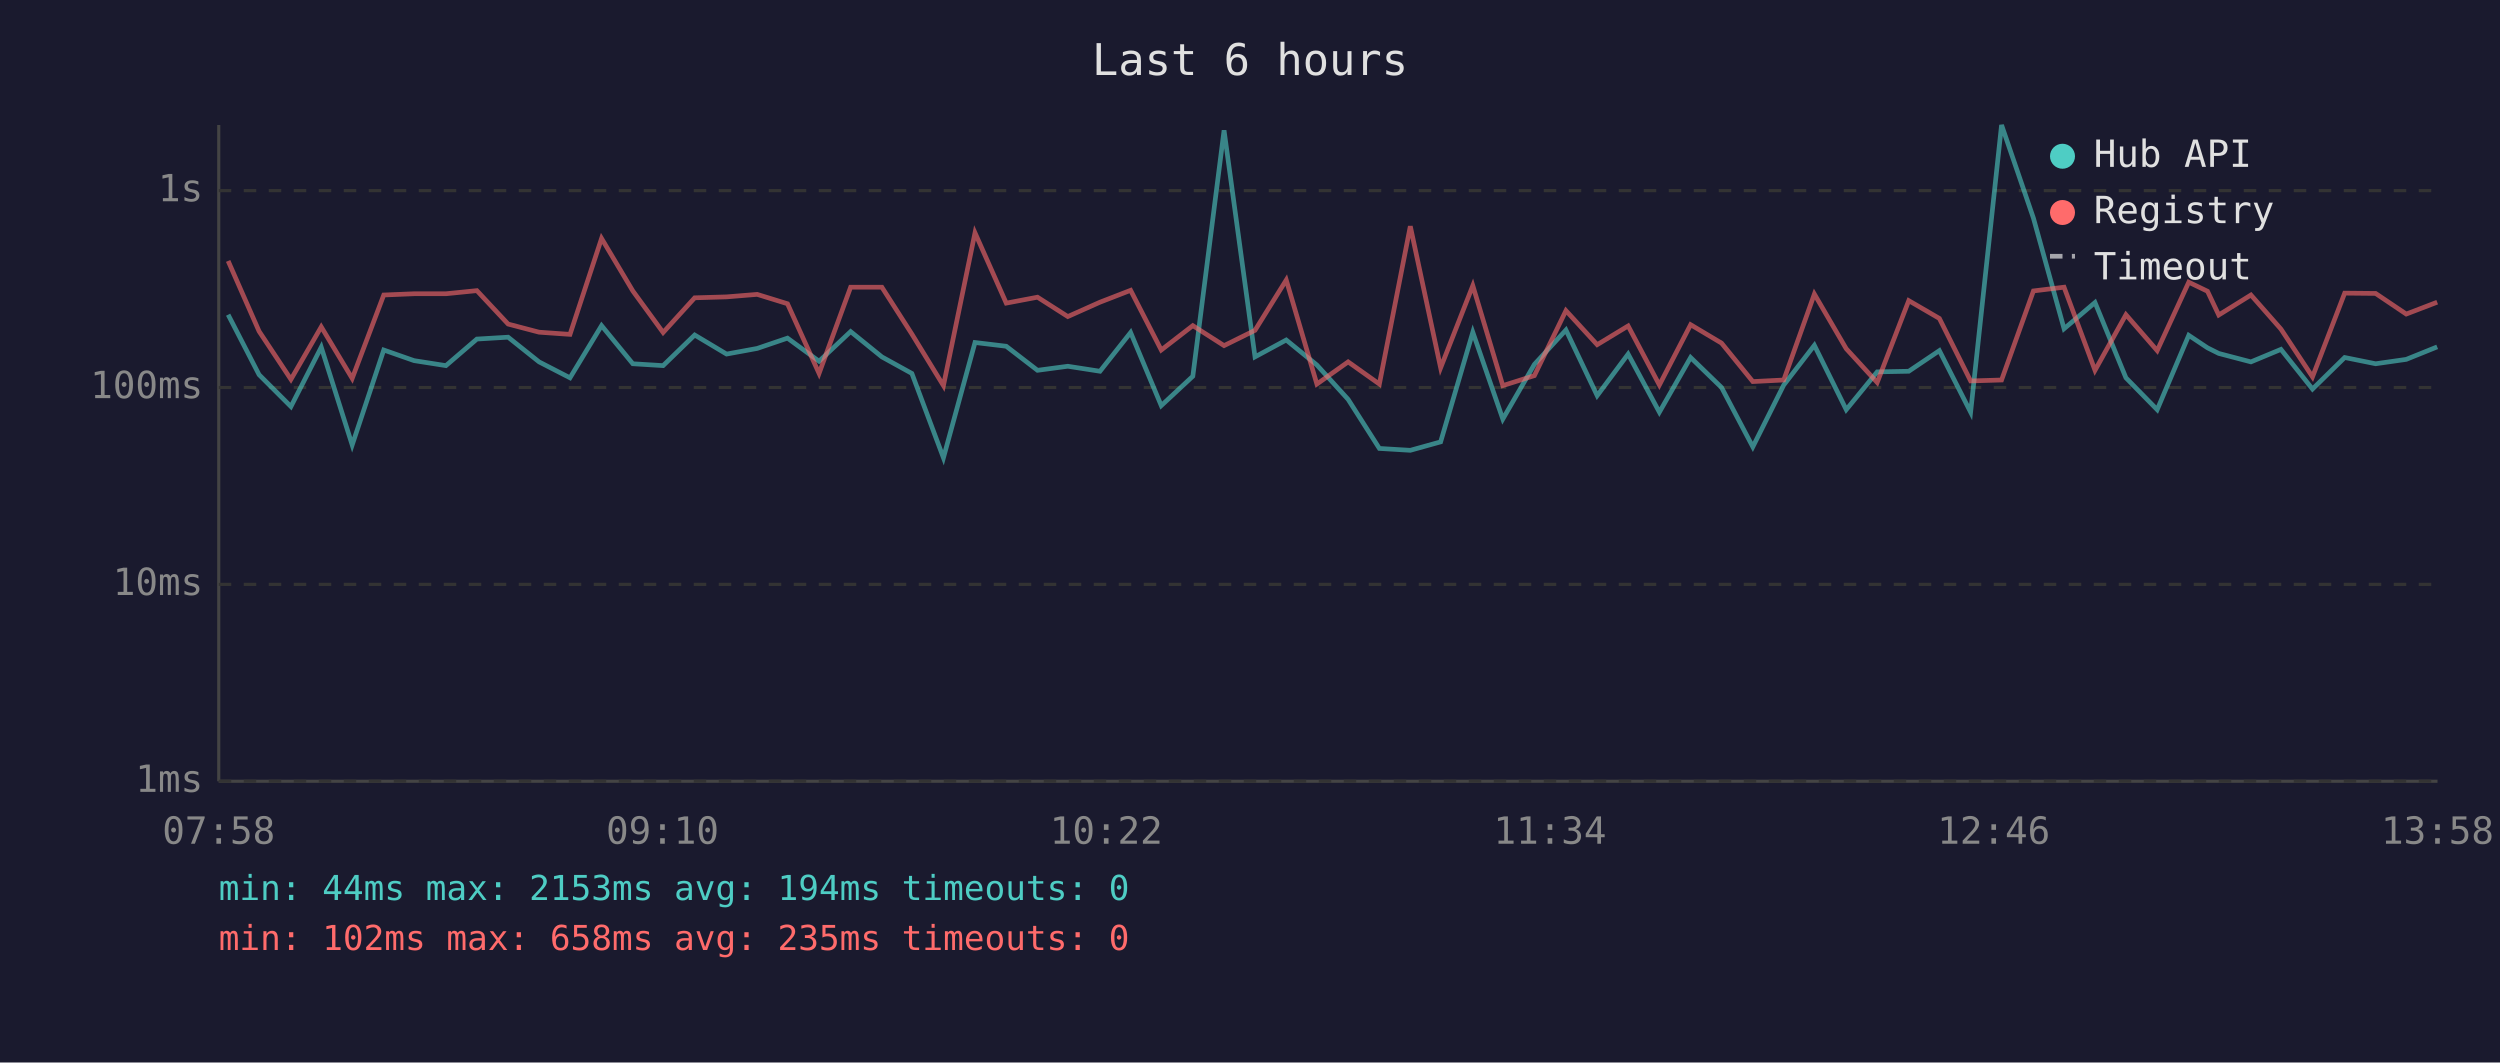
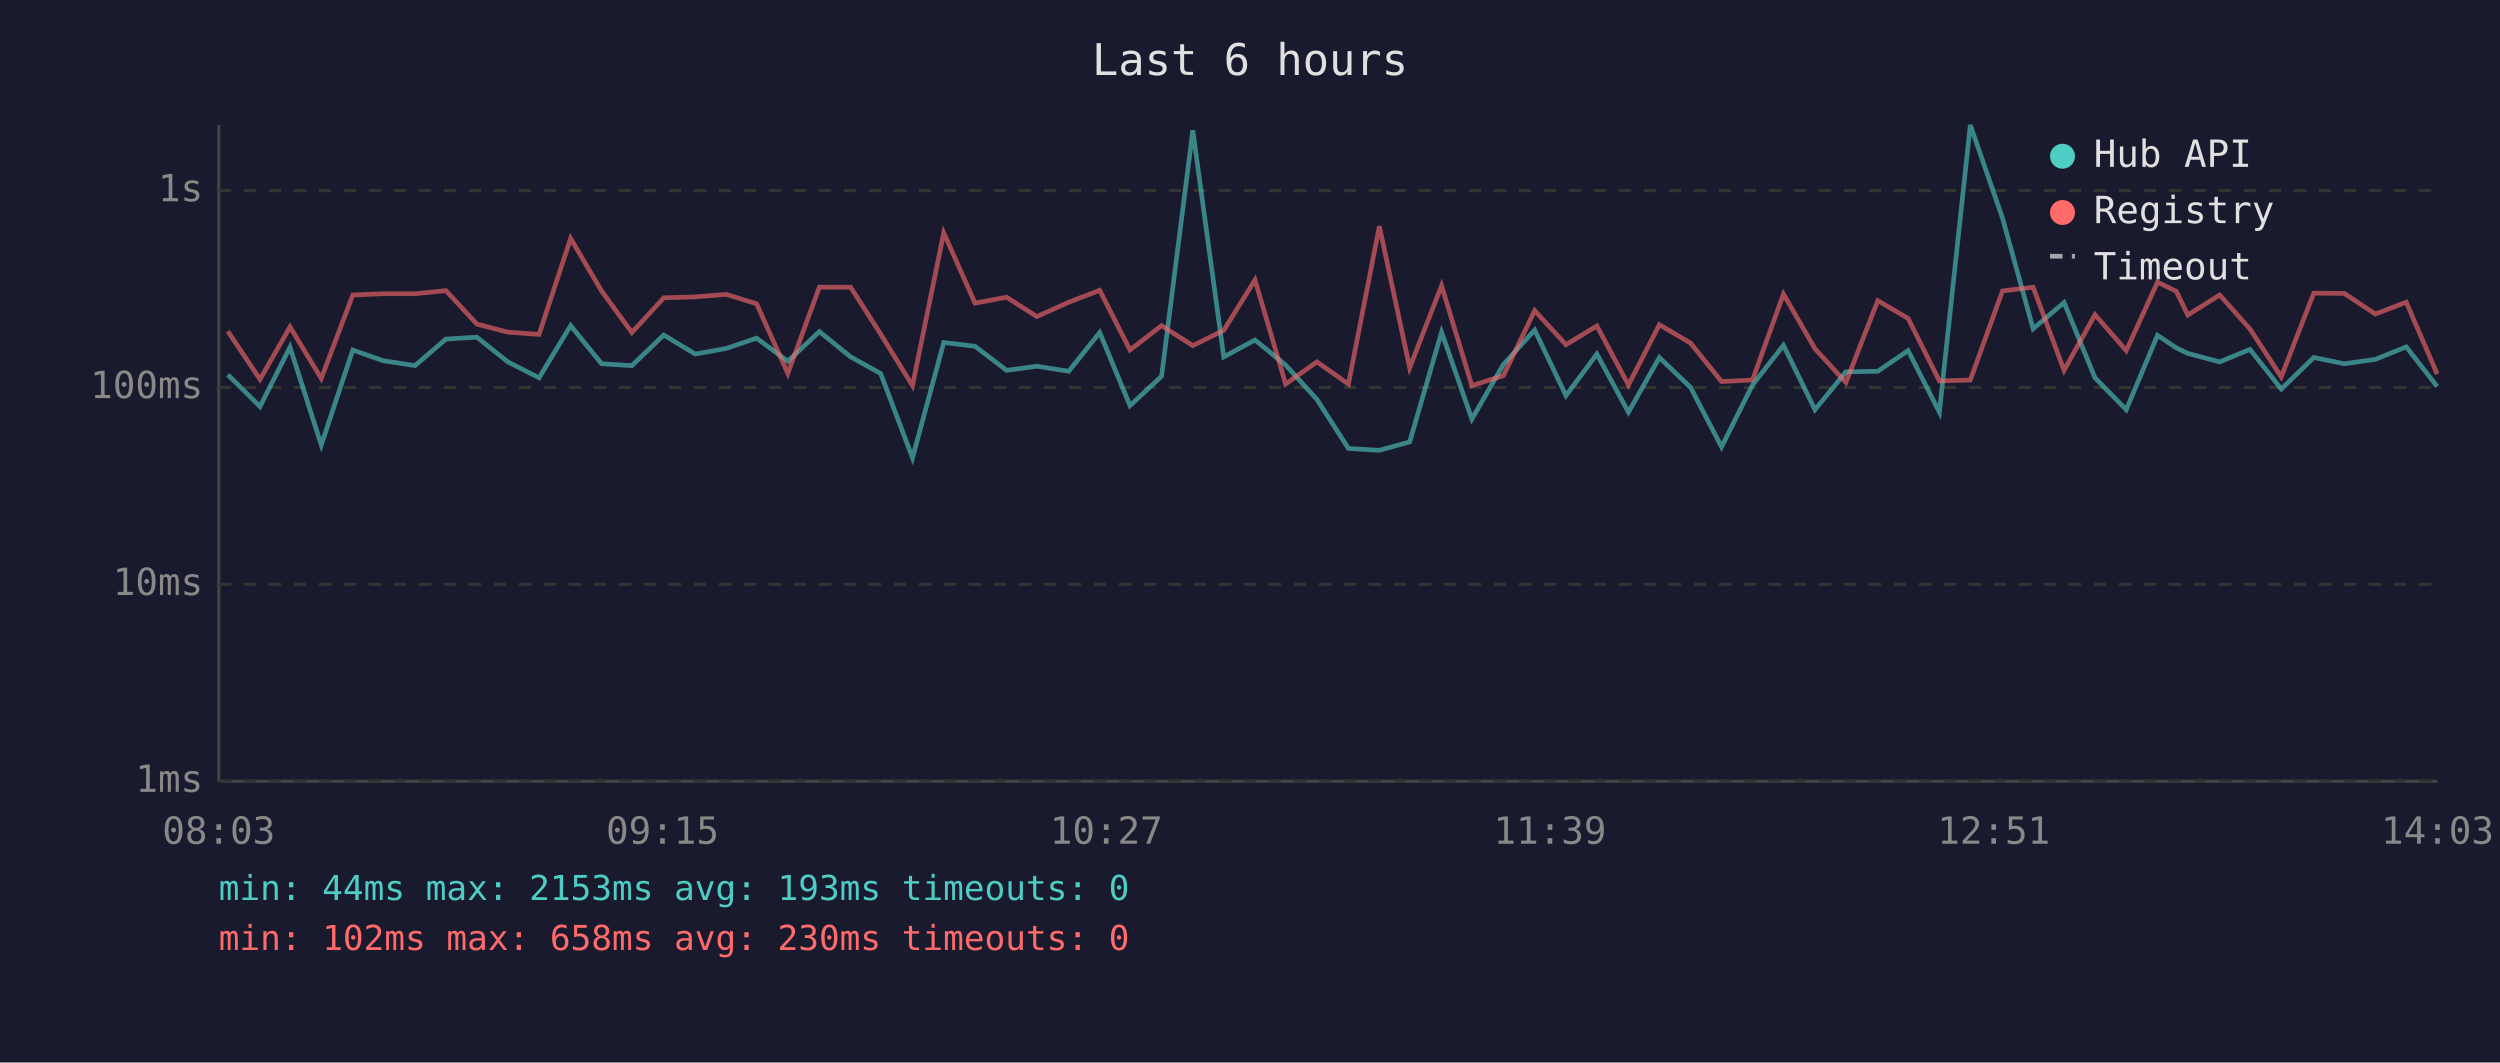
<svg xmlns="http://www.w3.org/2000/svg" viewBox="0 0 800 340" font-family="monospace" font-size="12">
  <rect width="800" height="340" fill="#1a1a2e" />
  <text x="400" y="24" fill="#e0e0e0" font-size="14" text-anchor="middle">Last 6 hours</text>
  <line x1="70" y1="40" x2="70" y2="250" stroke="#444" stroke-width="1" />
  <line x1="70" y1="250" x2="780" y2="250" stroke="#444" stroke-width="1" />
  <line x1="70" y1="250" x2="780" y2="250" stroke="#333" stroke-width="1" stroke-dasharray="4" />
  <text x="65" y="250" fill="#888" text-anchor="end" dominant-baseline="middle">1ms</text>
  <line x1="70" y1="187" x2="780" y2="187" stroke="#333" stroke-width="1" stroke-dasharray="4" />
  <text x="65" y="187" fill="#888" text-anchor="end" dominant-baseline="middle">10ms</text>
  <line x1="70" y1="124" x2="780" y2="124" stroke="#333" stroke-width="1" stroke-dasharray="4" />
  <text x="65" y="124" fill="#888" text-anchor="end" dominant-baseline="middle">100ms</text>
  <line x1="70" y1="61" x2="780" y2="61" stroke="#333" stroke-width="1" stroke-dasharray="4" />
  <text x="65" y="61" fill="#888" text-anchor="end" dominant-baseline="middle">1s</text>
-   <text x="70" y="270" fill="#888" text-anchor="middle">07:58</text>
-   <text x="212" y="270" fill="#888" text-anchor="middle">09:10</text>
-   <text x="354" y="270" fill="#888" text-anchor="middle">10:22</text>
-   <text x="496" y="270" fill="#888" text-anchor="middle">11:34</text>
-   <text x="638" y="270" fill="#888" text-anchor="middle">12:46</text>
-   <text x="780" y="270" fill="#888" text-anchor="middle">13:58</text>
-   <polyline points="73.0,100.7 82.9,119.9 93.1,130.1 102.8,111.1 112.7,142.4 122.8,112.0 132.5,115.4 142.7,117.0 152.6,108.5 162.6,107.9 172.5,115.8 182.4,120.9 192.5,104.2 202.5,116.4 212.2,117.0 222.3,107.2 232.5,113.3 242.3,111.5 252.0,108.2 262.1,115.6 272.2,106.1 282.2,114.2 291.8,119.5 301.9,146.5 312.0,109.6 322.0,110.8 332.0,118.5 341.7,117.2 352.0,118.8 361.8,106.4 371.6,129.8 381.7,120.4 391.7,41.7 401.6,114.2 411.6,108.8 421.4,116.8 431.4,127.8 441.4,143.5 451.3,144.1 461.0,141.4 471.3,106.3 480.9,134.1 491.0,116.6 501.1,105.6 511.1,126.6 521.0,113.3 531.0,131.9 541.0,114.4 550.9,124.0 560.9,143.0 570.8,123.2 580.6,110.5 590.8,131.1 600.7,119.0 610.8,118.8 620.6,112.2 630.6,131.9 640.5,40.0 650.7,69.8 660.5,105.2 670.4,96.8 680.3,120.9 690.3,131.1 700.4,107.3 706.4,111.3 710.0,113.1 720.3,115.8 729.9,111.8 740.0,124.5 750.3,114.4 760.2,116.4 770.0,115.0 779.9,111.0" fill="none" stroke="#4ecdc4" stroke-width="1.5" opacity="0.6" />
-   <polyline points="73.0,83.5 82.9,106.0 93.1,121.4 102.8,104.6 112.7,121.1 122.8,94.4 132.5,94.0 142.7,94.0 152.6,93.0 162.6,103.7 172.5,106.3 182.4,107.0 192.5,76.3 202.5,93.1 212.2,106.4 222.3,95.3 232.5,95.0 242.3,94.2 252.0,97.2 262.1,119.5 272.2,91.9 282.2,91.9 291.8,106.9 301.9,123.4 312.0,74.5 322.0,97.0 332.0,95.1 341.7,101.3 352.0,96.7 361.8,92.9 371.6,112.0 381.7,104.2 391.7,110.6 401.6,105.7 411.6,89.6 421.4,122.9 431.4,115.8 441.4,122.9 451.3,72.4 461.0,117.7 471.3,91.4 480.9,123.4 491.0,120.2 501.1,99.4 511.1,110.3 521.0,104.3 531.0,123.2 541.0,103.9 550.9,109.8 560.9,122.1 570.8,121.6 580.6,94.1 590.8,111.6 600.7,122.4 610.8,96.2 620.6,101.9 630.6,121.9 640.5,121.6 650.7,93.1 660.5,91.9 670.4,118.5 680.3,100.7 690.3,112.2 700.4,90.3 706.4,93.2 710.0,100.8 720.3,94.4 729.9,105.3 740.0,120.6 750.3,93.8 760.2,93.9 770.0,100.5 779.9,96.7" fill="none" stroke="#ff6b6b" stroke-width="1.5" opacity="0.6" />
+   <text x="70" y="270" fill="#888" text-anchor="middle">08:03</text>
+   <text x="212" y="270" fill="#888" text-anchor="middle">09:15</text>
+   <text x="354" y="270" fill="#888" text-anchor="middle">10:27</text>
+   <text x="496" y="270" fill="#888" text-anchor="middle">11:39</text>
+   <text x="638" y="270" fill="#888" text-anchor="middle">12:51</text>
+   <text x="780" y="270" fill="#888" text-anchor="middle">14:03</text>
+   <polyline points="72.9,119.9 83.2,130.1 92.8,111.1 102.8,142.4 112.9,112.0 122.5,115.4 132.8,117.0 142.7,108.5 152.6,107.9 162.5,115.8 172.5,120.9 182.6,104.2 192.5,116.4 202.2,117.0 212.4,107.2 222.5,113.3 232.4,111.5 242.1,108.2 252.1,115.6 262.2,106.1 272.2,114.2 281.8,119.5 292.0,146.5 302.0,109.6 312.0,110.8 322.1,118.5 331.8,117.2 342.0,118.8 351.9,106.4 361.6,129.8 371.7,120.4 381.7,41.7 391.6,114.2 401.6,108.8 411.4,116.8 421.4,127.8 431.5,143.5 441.4,144.1 451.1,141.4 461.3,106.3 471.0,134.1 481.1,116.6 491.1,105.6 501.1,126.6 511.0,113.3 521.1,131.9 531.0,114.4 541.0,124.0 550.9,143.0 560.8,123.2 570.7,110.5 580.8,131.1 590.7,119.0 600.9,118.8 610.6,112.2 620.6,131.9 630.5,40.0 640.8,69.8 650.6,105.2 660.5,96.8 670.4,120.9 680.4,131.1 690.4,107.3 696.4,111.3 700.1,113.1 710.3,115.8 720.0,111.8 730.0,124.5 740.4,114.4 750.2,116.4 760.1,115.0 770.0,111.0 779.9,123.7" fill="none" stroke="#4ecdc4" stroke-width="1.5" opacity="0.6" />
+   <polyline points="72.9,106.0 83.2,121.4 92.8,104.6 102.8,121.1 112.9,94.4 122.5,94.0 132.8,94.0 142.7,93.0 152.6,103.7 162.5,106.3 172.5,107.0 182.6,76.3 192.5,93.1 202.2,106.4 212.4,95.3 222.5,95.0 232.4,94.2 242.1,97.2 252.1,119.5 262.2,91.9 272.2,91.9 281.8,106.9 292.0,123.4 302.0,74.5 312.0,97.0 322.1,95.1 331.8,101.3 342.0,96.7 351.9,92.9 361.6,112.0 371.7,104.2 381.7,110.6 391.6,105.7 401.6,89.6 411.4,122.9 421.4,115.8 431.5,122.9 441.4,72.4 451.1,117.7 461.3,91.4 471.0,123.4 481.1,120.2 491.1,99.4 501.1,110.3 511.0,104.3 521.1,123.2 531.0,103.9 541.0,109.8 550.9,122.1 560.8,121.6 570.7,94.1 580.8,111.6 590.7,122.4 600.9,96.2 610.6,101.9 620.6,121.9 630.5,121.6 640.8,93.1 650.6,91.9 660.5,118.5 670.4,100.7 680.4,112.2 690.4,90.3 696.4,93.2 700.1,100.8 710.3,94.4 720.0,105.3 730.0,120.6 740.4,93.8 750.2,93.9 760.1,100.5 770.0,96.7 779.9,119.7" fill="none" stroke="#ff6b6b" stroke-width="1.5" opacity="0.6" />
  <circle cx="660" cy="50" r="4" fill="#4ecdc4" />
  <text x="670" y="50" fill="#e0e0e0" dominant-baseline="middle">Hub API</text>
  <circle cx="660" cy="68" r="4" fill="#ff6b6b" />
  <text x="670" y="68" fill="#e0e0e0" dominant-baseline="middle">Registry</text>
  <line x1="656" y1="82" x2="664" y2="82" stroke="#e0e0e0" stroke-width="1.5" stroke-dasharray="4,3" opacity="0.7" />
  <text x="670" y="86" fill="#e0e0e0" dominant-baseline="middle">Timeout</text>
-   <text x="70" y="288" fill="#4ecdc4" font-size="11">min: 44ms  max: 2153ms  avg: 194ms  timeouts: 0</text>
-   <text x="70" y="304" fill="#ff6b6b" font-size="11">min: 102ms  max: 658ms  avg: 235ms  timeouts: 0</text>
+   <text x="70" y="288" fill="#4ecdc4" font-size="11">min: 44ms  max: 2153ms  avg: 193ms  timeouts: 0</text>
+   <text x="70" y="304" fill="#ff6b6b" font-size="11">min: 102ms  max: 658ms  avg: 230ms  timeouts: 0</text>
</svg>
